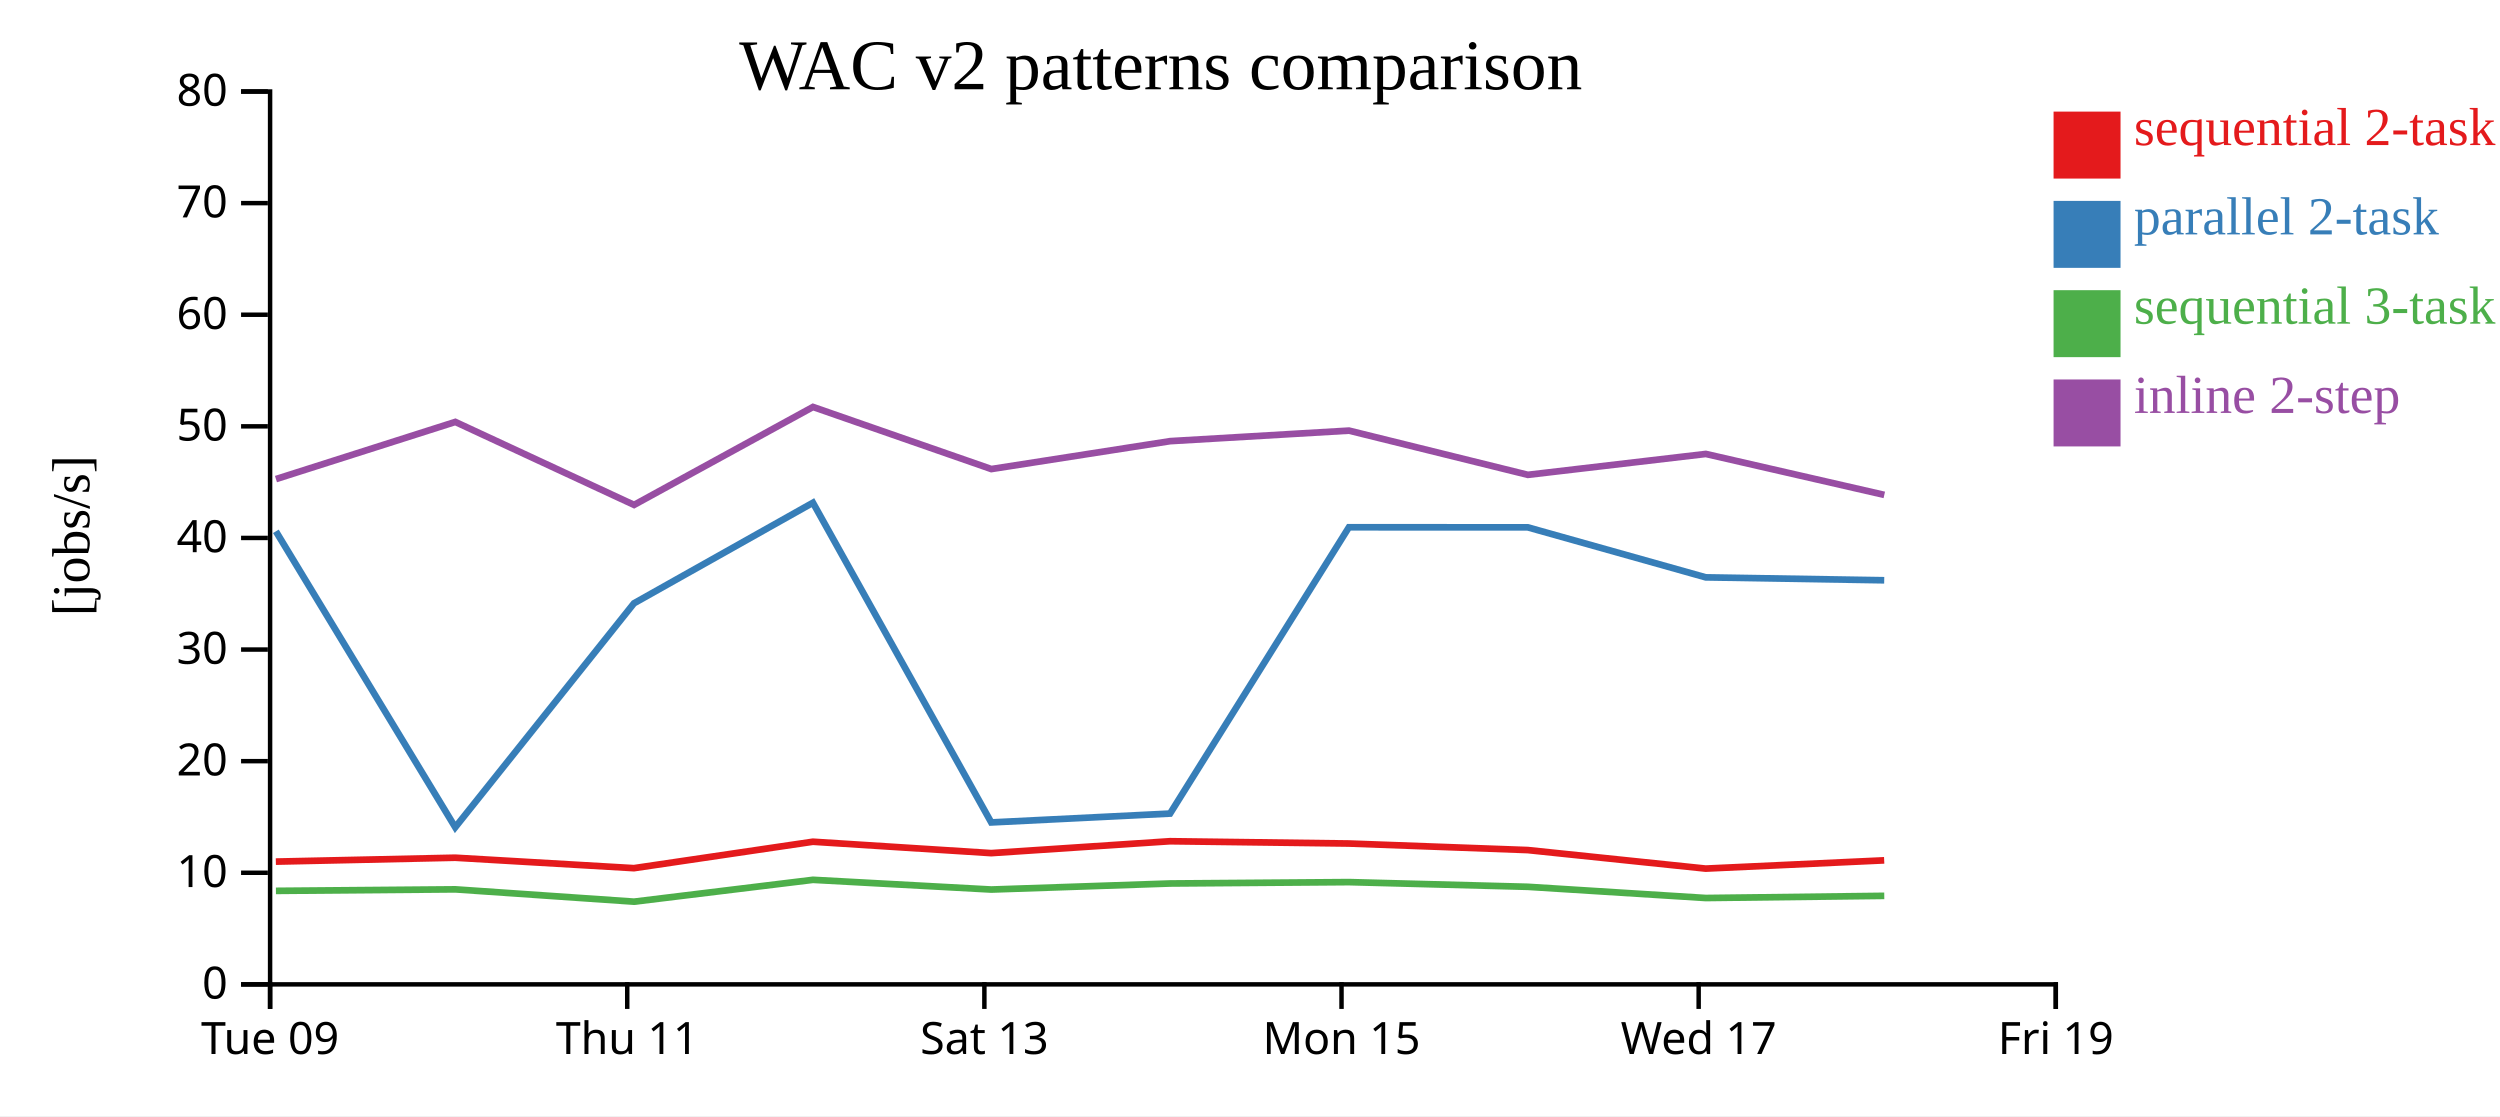
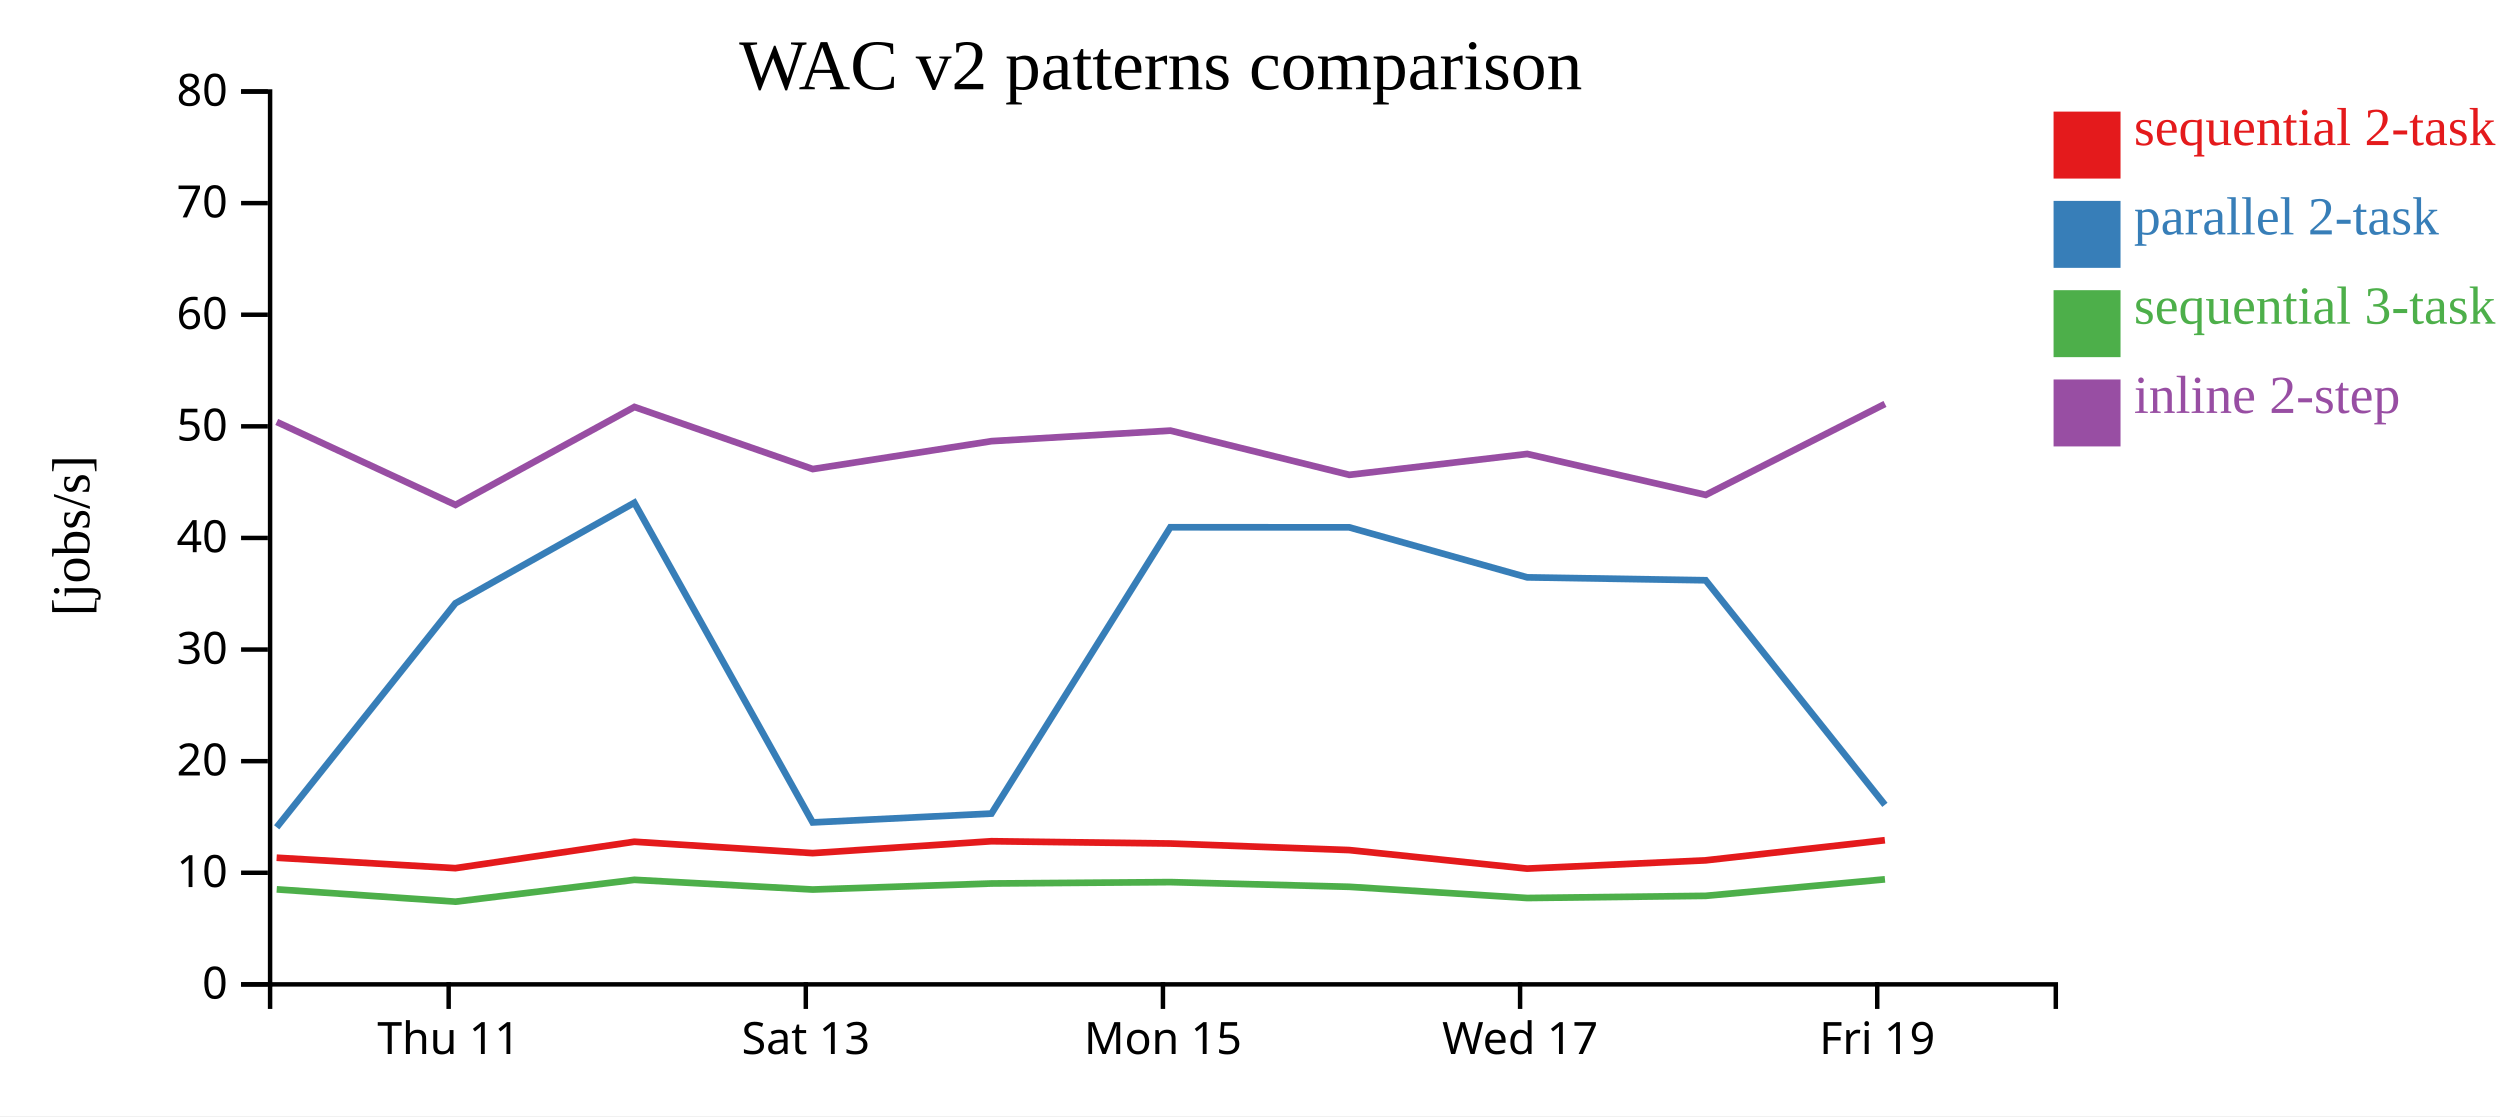
<svg xmlns="http://www.w3.org/2000/svg" width="560" height="250">
  <rect width="100%" height="100%" fill="white" />
  <g transform="translate(60,20)">
    <g transform="translate(0,200)" fill="none" font-size="10" font-family="sans-serif" text-anchor="middle">
      <path class="domain" stroke="currentColor" d="M0.5,6V0.5H400.5V6" />
-       <g class="tick" opacity="1" transform="translate(0.5,0)">
-         <line stroke="currentColor" y2="6" />
-         <text fill="currentColor" y="9" dy="0.71em">Tue 09</text>
-       </g>
-       <g class="tick" opacity="1" transform="translate(80.5,0)">
+       <g class="tick" opacity="1" transform="translate(40.5,0)">
        <line stroke="currentColor" y2="6" />
        <text fill="currentColor" y="9" dy="0.71em">Thu 11</text>
      </g>
-       <g class="tick" opacity="1" transform="translate(160.5,0)">
+       <g class="tick" opacity="1" transform="translate(120.5,0)">
        <line stroke="currentColor" y2="6" />
        <text fill="currentColor" y="9" dy="0.71em">Sat 13</text>
      </g>
-       <g class="tick" opacity="1" transform="translate(240.5,0)">
+       <g class="tick" opacity="1" transform="translate(200.5,0)">
        <line stroke="currentColor" y2="6" />
        <text fill="currentColor" y="9" dy="0.71em">Mon 15</text>
      </g>
-       <g class="tick" opacity="1" transform="translate(320.5,0)">
+       <g class="tick" opacity="1" transform="translate(280.5,0)">
        <line stroke="currentColor" y2="6" />
        <text fill="currentColor" y="9" dy="0.71em">Wed 17</text>
      </g>
-       <g class="tick" opacity="1" transform="translate(400.5,0)">
+       <g class="tick" opacity="1" transform="translate(360.5,0)">
        <line stroke="currentColor" y2="6" />
        <text fill="currentColor" y="9" dy="0.71em">Fri 19</text>
      </g>
    </g>
    <g fill="none" font-size="10" font-family="sans-serif" text-anchor="end">
      <path class="domain" stroke="currentColor" d="M-6,200.5H0.5V0.5H-6" />
      <g class="tick" opacity="1" transform="translate(0,200.5)">
        <line stroke="currentColor" x2="-6" />
        <text fill="currentColor" x="-9" dy="0.32em">0</text>
      </g>
      <g class="tick" opacity="1" transform="translate(0,175.5)">
        <line stroke="currentColor" x2="-6" />
        <text fill="currentColor" x="-9" dy="0.32em">10</text>
      </g>
      <g class="tick" opacity="1" transform="translate(0,150.5)">
        <line stroke="currentColor" x2="-6" />
        <text fill="currentColor" x="-9" dy="0.32em">20</text>
      </g>
      <g class="tick" opacity="1" transform="translate(0,125.5)">
        <line stroke="currentColor" x2="-6" />
        <text fill="currentColor" x="-9" dy="0.32em">30</text>
      </g>
      <g class="tick" opacity="1" transform="translate(0,100.5)">
        <line stroke="currentColor" x2="-6" />
        <text fill="currentColor" x="-9" dy="0.32em">40</text>
      </g>
      <g class="tick" opacity="1" transform="translate(0,75.5)">
        <line stroke="currentColor" x2="-6" />
        <text fill="currentColor" x="-9" dy="0.32em">50</text>
      </g>
      <g class="tick" opacity="1" transform="translate(0,50.5)">
        <line stroke="currentColor" x2="-6" />
        <text fill="currentColor" x="-9" dy="0.32em">60</text>
      </g>
      <g class="tick" opacity="1" transform="translate(0,25.5)">
        <line stroke="currentColor" x2="-6" />
        <text fill="currentColor" x="-9" dy="0.32em">70</text>
      </g>
      <g class="tick" opacity="1" transform="translate(0,0.5)">
        <line stroke="currentColor" x2="-6" />
        <text fill="currentColor" x="-9" dy="0.32em">80</text>
      </g>
    </g>
    <text text-anchor="middle" style="font-size: 12px" transform="rotate(-90)" y="-40" x="-100">[jobs/s]</text>
    <text text-anchor="middle" style="font-size: 16px" y="0" x="200">WAC v2 patterns comparison</text>
-     <path class="line" fill="none" stroke="#e41a1c" stroke-width="1.5" d="M1.788,173.001L41.964,172.129L81.999,174.469L122.089,168.547L162.031,171.1L202.082,168.436L242.149,168.949L282.213,170.416L322.075,174.568L362.056,172.717" />
-     <path class="line" fill="none" stroke="#377eb8" stroke-width="1.5" d="M1.796,99.014L41.973,165.316L82.009,115.139L122.096,92.612L162.039,164.224L202.09,162.24L242.157,98.109L282.221,98.126L322.084,109.328L362.065,109.981" />
-     <path class="line" fill="none" stroke="#4daf4a" stroke-width="1.5" d="M1.807,179.553L41.984,179.215L82.022,181.975L122.107,177.081L162.051,179.257L202.101,177.903L242.168,177.594L282.232,178.645L322.097,181.155L362.077,180.67" />
-     <path class="line" fill="none" stroke="#984ea3" stroke-width="1.5" d="M1.813,87.316L41.989,74.511L82.028,93.098L122.111,71.161L162.056,85.068L202.106,78.817L242.173,76.458L282.237,86.364L322.102,81.685L362.083,90.858" />
+     <path class="line" fill="none" stroke="#e41a1c" stroke-width="1.5" d="M1.964,172.129L41.999,174.469L82.089,168.547L122.031,171.1L162.082,168.436L202.149,168.949L242.213,170.416L282.075,174.568L322.056,172.717L362.214,168.208" />
+     <path class="line" fill="none" stroke="#377eb8" stroke-width="1.5" d="M1.973,165.316L42.009,115.139L82.096,92.612L122.039,164.224L162.09,162.24L202.157,98.109L242.221,98.126L282.084,109.328L322.065,109.981L362.221,160.282" />
+     <path class="line" fill="none" stroke="#4daf4a" stroke-width="1.5" d="M1.984,179.215L42.022,181.975L82.107,177.081L122.051,179.257L162.101,177.903L202.168,177.594L242.232,178.645L282.097,181.155L322.077,180.67L362.232,176.971" />
+     <path class="line" fill="none" stroke="#984ea3" stroke-width="1.5" d="M1.989,74.511L42.028,93.098L82.111,71.161L122.056,85.068L162.106,78.817L202.173,76.458L242.237,86.364L282.102,81.685L322.083,90.858L362.236,70.48" />
    <rect class="dot" x="400" y="5" width="15" height="15" style="fill: #e41a1c;" />
    <rect class="dot" x="400" y="25" width="15" height="15" style="fill: #377eb8;" />
    <rect class="dot" x="400" y="45" width="15" height="15" style="fill: #4daf4a;" />
    <rect class="dot" x="400" y="65" width="15" height="15" style="fill: #984ea3;" />
    <text class="label" x="418" y="12.5" style="fill: #e41a1c; alignment-baseline: middle;" text-anchor="left">sequential 2-task</text>
    <text class="label" x="418" y="32.5" style="fill: #377eb8; alignment-baseline: middle;" text-anchor="left">parallel 2-task</text>
    <text class="label" x="418" y="52.5" style="fill: #4daf4a; alignment-baseline: middle;" text-anchor="left">sequential 3-task</text>
    <text class="label" x="418" y="72.5" style="fill: #984ea3; alignment-baseline: middle;" text-anchor="left">inline 2-step</text>
  </g>
</svg>
